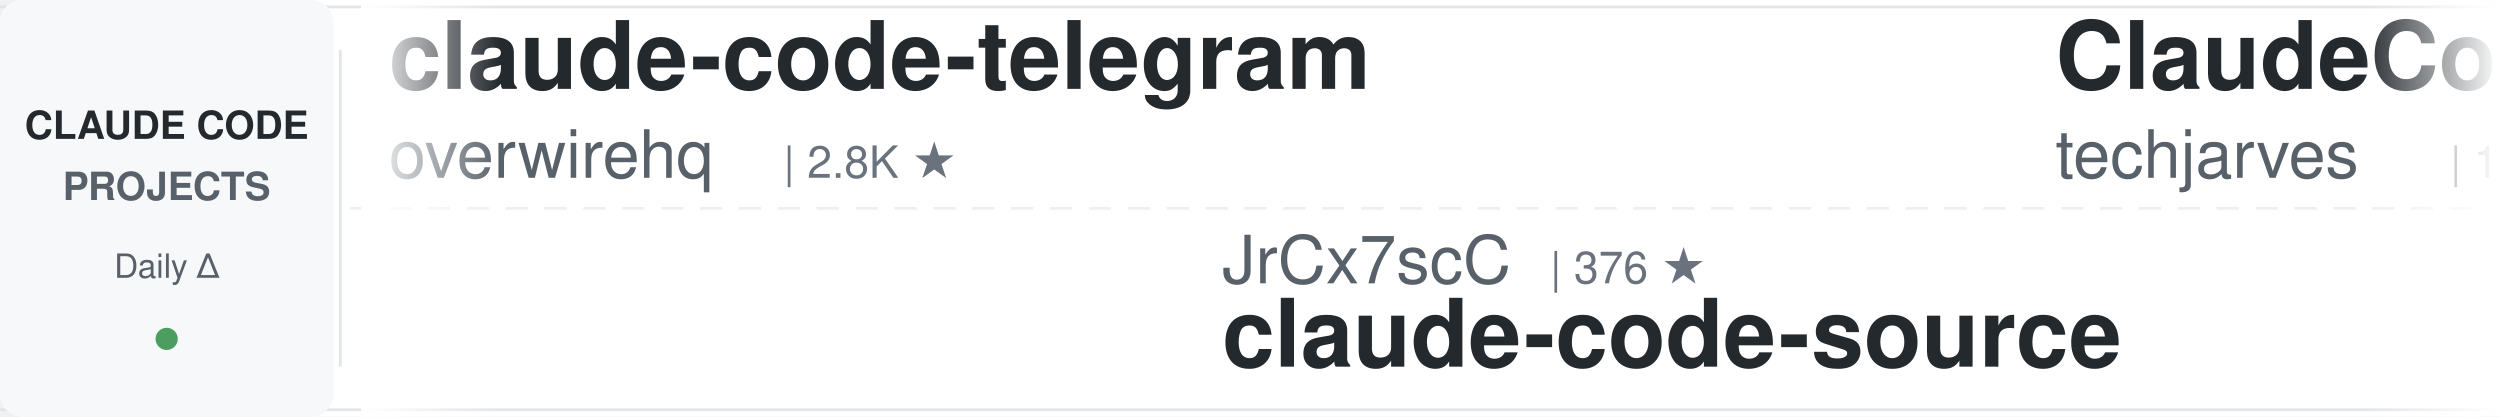
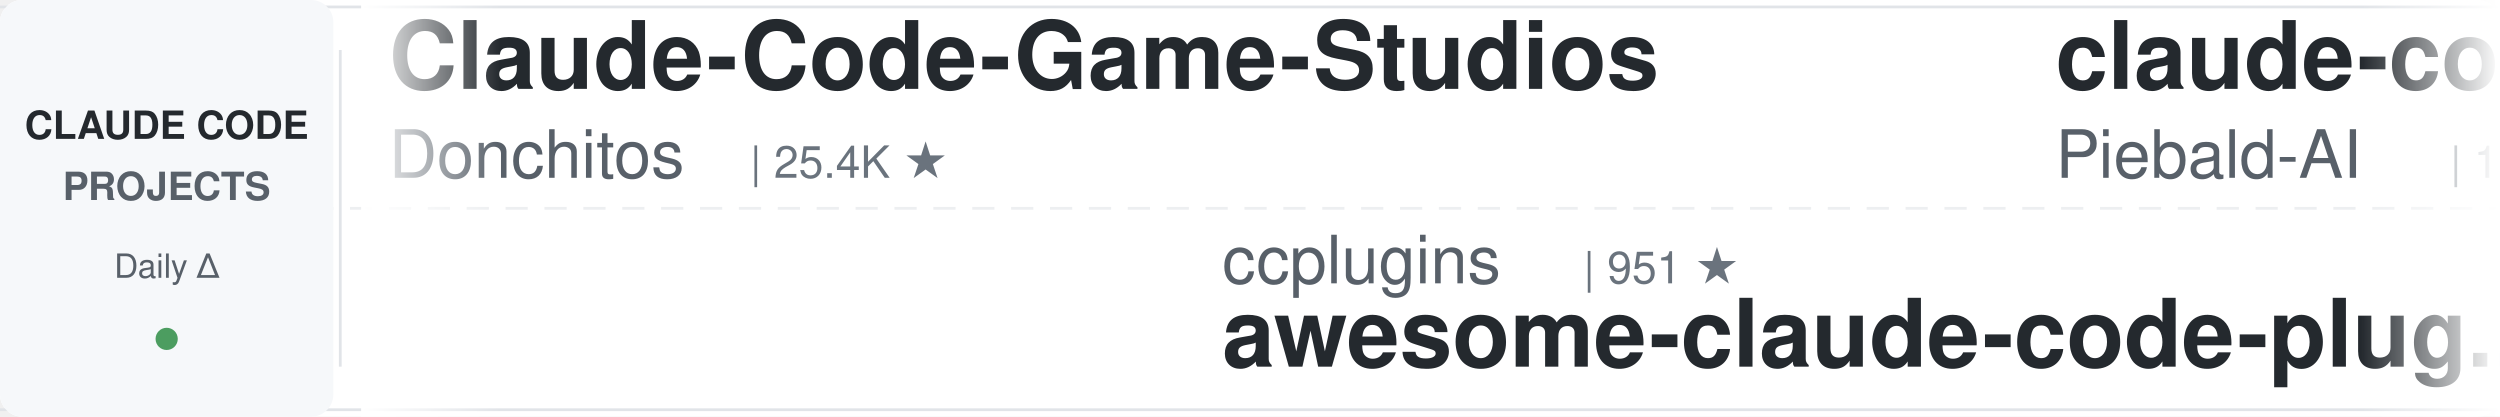
<svg xmlns="http://www.w3.org/2000/svg" width="900" height="150">
  <defs>
    <linearGradient id="leftFade" x1="0%" y1="0%" x2="100%" y2="0%">
      <stop offset="0%" style="stop-color:#ffffff;stop-opacity:1" />
      <stop offset="100%" style="stop-color:#ffffff;stop-opacity:0" />
    </linearGradient>
    <linearGradient id="rightFade" x1="0%" y1="0%" x2="100%" y2="0%">
      <stop offset="0%" style="stop-color:#ffffff;stop-opacity:0" />
      <stop offset="100%" style="stop-color:#ffffff;stop-opacity:1" />
    </linearGradient>
  </defs>
  <rect width="900" height="150" fill="#ffffff" rx="8" />
  <rect x="0" y="2" width="900" height="1" fill="#e1e4e8" />
  <rect x="0" y="147" width="900" height="1" fill="#e1e4e8" />
  <line x1="0" y1="75" x2="900" y2="75" stroke="#e1e4e8" stroke-width="1" stroke-dasharray="8 6" opacity="0.6" />
  <rect x="0" y="0" width="120" height="150" fill="#f6f8fa" rx="8" />
  <text x="60" y="50" font-family="-apple-system, BlinkMacSystemFont, 'Segoe UI', Helvetica, Arial, sans-serif" font-size="14" font-weight="600" fill="#24292e" text-anchor="middle">CLAUDE CODE</text>
  <text x="60" y="72" font-family="-apple-system, BlinkMacSystemFont, 'Segoe UI', Helvetica, Arial, sans-serif" font-size="14" font-weight="600" fill="#586069" text-anchor="middle">PROJECTS</text>
  <text x="60" y="100" font-family="-apple-system, BlinkMacSystemFont, 'Segoe UI', Helvetica, Arial, sans-serif" font-size="12" font-weight="500" fill="#586069" text-anchor="middle">Daily Δ</text>
  <circle cx="60" cy="122" r="4" fill="#22863a" opacity="0.8" />
  <rect x="122" y="18" width="1" height="114" fill="#e1e4e8" />
  <clipPath id="tickerClip">
    <rect x="130" y="0" width="770" height="150" />
  </clipPath>
  <g clip-path="url(#tickerClip)">
    <g id="tickerItems">
      <animateTransform attributeName="transform" attributeType="XML" type="translate" from="0 0" to="-3000 0" dur="54s" repeatCount="indefinite" />
      <g transform="translate(0, 0)">
-         <text x="140" y="32" font-family="-apple-system, BlinkMacSystemFont, 'Segoe UI', Helvetica, Arial, sans-serif" font-size="34" font-weight="600" fill="#24292e">claude-code-telegram</text>
-         <text x="140" y="64" font-family="-apple-system, BlinkMacSystemFont, 'Segoe UI', Helvetica, Arial, sans-serif" font-size="24" font-weight="400" fill="#586069">overwirehq</text>
-         <text x="282" y="64" font-family="-apple-system, BlinkMacSystemFont, 'Segoe UI', Helvetica, Arial, sans-serif" font-size="16" font-weight="500" fill="#6a737d">| 2.8K ★</text>
+         <text x="140" y="32" font-family="-apple-system, BlinkMacSystemFont, 'Segoe UI', Helvetica, Arial, sans-serif" font-size="34" font-weight="600" fill="#24292e">Claude-Code-Game-Studios</text>
+         <text x="140" y="64" font-family="-apple-system, BlinkMacSystemFont, 'Segoe UI', Helvetica, Arial, sans-serif" font-size="24" font-weight="400" fill="#586069">Donchitos</text>
+         <text x="270" y="64" font-family="-apple-system, BlinkMacSystemFont, 'Segoe UI', Helvetica, Arial, sans-serif" font-size="16" font-weight="500" fill="#6a737d">| 25.4K ★</text>
      </g>
      <g transform="translate(300, 0)">
-         <text x="140" y="102" font-family="-apple-system, BlinkMacSystemFont, 'Segoe UI', Helvetica, Arial, sans-serif" font-size="24" font-weight="400" fill="#586069">JrCx7scC</text>
-         <text x="258" y="102" font-family="-apple-system, BlinkMacSystemFont, 'Segoe UI', Helvetica, Arial, sans-serif" font-size="16" font-weight="500" fill="#6a737d">| 376 ★</text>
-         <text x="140" y="132" font-family="-apple-system, BlinkMacSystemFont, 'Segoe UI', Helvetica, Arial, sans-serif" font-size="34" font-weight="600" fill="#24292e">claude-code-source</text>
+         <text x="140" y="102" font-family="-apple-system, BlinkMacSystemFont, 'Segoe UI', Helvetica, Arial, sans-serif" font-size="24" font-weight="400" fill="#586069">ccplugins</text>
+         <text x="270" y="102" font-family="-apple-system, BlinkMacSystemFont, 'Segoe UI', Helvetica, Arial, sans-serif" font-size="16" font-weight="500" fill="#6a737d">| 951 ★</text>
+         <text x="140" y="132" font-family="-apple-system, BlinkMacSystemFont, 'Segoe UI', Helvetica, Arial, sans-serif" font-size="34" font-weight="600" fill="#24292e">awesome-claude-code-plug...</text>
      </g>
      <g transform="translate(600, 0)">
-         <text x="140" y="32" font-family="-apple-system, BlinkMacSystemFont, 'Segoe UI', Helvetica, Arial, sans-serif" font-size="34" font-weight="600" fill="#24292e">ClaudeCode-Portable</text>
-         <text x="140" y="64" font-family="-apple-system, BlinkMacSystemFont, 'Segoe UI', Helvetica, Arial, sans-serif" font-size="24" font-weight="400" fill="#586069">techjarves</text>
-         <text x="282" y="64" font-family="-apple-system, BlinkMacSystemFont, 'Segoe UI', Helvetica, Arial, sans-serif" font-size="16" font-weight="500" fill="#6a737d">| 1.5K ★</text>
+         <text x="140" y="32" font-family="-apple-system, BlinkMacSystemFont, 'Segoe UI', Helvetica, Arial, sans-serif" font-size="34" font-weight="600" fill="#24292e">claude-code-system-promp...</text>
+         <text x="140" y="64" font-family="-apple-system, BlinkMacSystemFont, 'Segoe UI', Helvetica, Arial, sans-serif" font-size="24" font-weight="400" fill="#586069">Piebald-AI</text>
+         <text x="282" y="64" font-family="-apple-system, BlinkMacSystemFont, 'Segoe UI', Helvetica, Arial, sans-serif" font-size="16" font-weight="500" fill="#6a737d">| 12.8K ★</text>
      </g>
      <g transform="translate(900, 0)">
-         <text x="140" y="102" font-family="-apple-system, BlinkMacSystemFont, 'Segoe UI', Helvetica, Arial, sans-serif" font-size="24" font-weight="400" fill="#586069">VoltAgent</text>
-         <text x="270" y="102" font-family="-apple-system, BlinkMacSystemFont, 'Segoe UI', Helvetica, Arial, sans-serif" font-size="16" font-weight="500" fill="#6a737d">| 25.3K ★</text>
-         <text x="140" y="132" font-family="-apple-system, BlinkMacSystemFont, 'Segoe UI', Helvetica, Arial, sans-serif" font-size="34" font-weight="600" fill="#24292e">awesome-claude-code-suba...</text>
+         <text x="140" y="102" font-family="-apple-system, BlinkMacSystemFont, 'Segoe UI', Helvetica, Arial, sans-serif" font-size="24" font-weight="400" fill="#586069">FlorianBruniaux</text>
+         <text x="342" y="102" font-family="-apple-system, BlinkMacSystemFont, 'Segoe UI', Helvetica, Arial, sans-serif" font-size="16" font-weight="500" fill="#6a737d">| 6.0K ★</text>
+         <text x="140" y="132" font-family="-apple-system, BlinkMacSystemFont, 'Segoe UI', Helvetica, Arial, sans-serif" font-size="34" font-weight="600" fill="#24292e">claude-code-ultimate-gui...</text>
      </g>
      <g transform="translate(1200, 0)">
-         <text x="140" y="32" font-family="-apple-system, BlinkMacSystemFont, 'Segoe UI', Helvetica, Arial, sans-serif" font-size="34" font-weight="600" fill="#24292e">claude-code-rev</text>
-         <text x="140" y="64" font-family="-apple-system, BlinkMacSystemFont, 'Segoe UI', Helvetica, Arial, sans-serif" font-size="24" font-weight="400" fill="#586069">oboard</text>
-         <text x="234" y="64" font-family="-apple-system, BlinkMacSystemFont, 'Segoe UI', Helvetica, Arial, sans-serif" font-size="16" font-weight="500" fill="#6a737d">| 3.3K ★</text>
+         <text x="140" y="32" font-family="-apple-system, BlinkMacSystemFont, 'Segoe UI', Helvetica, Arial, sans-serif" font-size="34" font-weight="600" fill="#24292e">claude-code-local</text>
+         <text x="140" y="64" font-family="-apple-system, BlinkMacSystemFont, 'Segoe UI', Helvetica, Arial, sans-serif" font-size="24" font-weight="400" fill="#586069">nicedreamzapp</text>
+         <text x="318" y="64" font-family="-apple-system, BlinkMacSystemFont, 'Segoe UI', Helvetica, Arial, sans-serif" font-size="16" font-weight="500" fill="#6a737d">| 3.3K ★</text>
      </g>
      <g transform="translate(1500, 0)">
-         <text x="140" y="102" font-family="-apple-system, BlinkMacSystemFont, 'Segoe UI', Helvetica, Arial, sans-serif" font-size="24" font-weight="400" fill="#586069">xu-xiang</text>
-         <text x="258" y="102" font-family="-apple-system, BlinkMacSystemFont, 'Segoe UI', Helvetica, Arial, sans-serif" font-size="16" font-weight="500" fill="#6a737d">| 2.0K ★</text>
-         <text x="140" y="132" font-family="-apple-system, BlinkMacSystemFont, 'Segoe UI', Helvetica, Arial, sans-serif" font-size="34" font-weight="600" fill="#24292e">everything-claude-code-z...</text>
+         <text x="140" y="102" font-family="-apple-system, BlinkMacSystemFont, 'Segoe UI', Helvetica, Arial, sans-serif" font-size="24" font-weight="400" fill="#586069">LING71671</text>
+         <text x="270" y="102" font-family="-apple-system, BlinkMacSystemFont, 'Segoe UI', Helvetica, Arial, sans-serif" font-size="16" font-weight="500" fill="#6a737d">| 957 ★</text>
+         <text x="140" y="132" font-family="-apple-system, BlinkMacSystemFont, 'Segoe UI', Helvetica, Arial, sans-serif" font-size="34" font-weight="600" fill="#24292e">Open-ClaudeCode</text>
      </g>
      <g transform="translate(1800, 0)">
-         <text x="140" y="32" font-family="-apple-system, BlinkMacSystemFont, 'Segoe UI', Helvetica, Arial, sans-serif" font-size="34" font-weight="600" fill="#24292e">claude-code-source-build</text>
-         <text x="140" y="64" font-family="-apple-system, BlinkMacSystemFont, 'Segoe UI', Helvetica, Arial, sans-serif" font-size="24" font-weight="400" fill="#586069">andrew-kramer-inno</text>
-         <text x="378" y="64" font-family="-apple-system, BlinkMacSystemFont, 'Segoe UI', Helvetica, Arial, sans-serif" font-size="16" font-weight="500" fill="#6a737d">| 595 ★</text>
+         <text x="140" y="32" font-family="-apple-system, BlinkMacSystemFont, 'Segoe UI', Helvetica, Arial, sans-serif" font-size="34" font-weight="600" fill="#24292e">claude-code-video-toolki...</text>
+         <text x="140" y="64" font-family="-apple-system, BlinkMacSystemFont, 'Segoe UI', Helvetica, Arial, sans-serif" font-size="24" font-weight="400" fill="#586069">digitalsamba</text>
+         <text x="306" y="64" font-family="-apple-system, BlinkMacSystemFont, 'Segoe UI', Helvetica, Arial, sans-serif" font-size="16" font-weight="500" fill="#6a737d">| 2.1K ★</text>
      </g>
      <g transform="translate(2100, 0)">
-         <text x="140" y="102" font-family="-apple-system, BlinkMacSystemFont, 'Segoe UI', Helvetica, Arial, sans-serif" font-size="24" font-weight="400" fill="#586069">davila7</text>
-         <text x="246" y="102" font-family="-apple-system, BlinkMacSystemFont, 'Segoe UI', Helvetica, Arial, sans-serif" font-size="16" font-weight="500" fill="#6a737d">| 31.7K ★</text>
-         <text x="140" y="132" font-family="-apple-system, BlinkMacSystemFont, 'Segoe UI', Helvetica, Arial, sans-serif" font-size="34" font-weight="600" fill="#24292e">claude-code-templates</text>
+         <text x="140" y="102" font-family="-apple-system, BlinkMacSystemFont, 'Segoe UI', Helvetica, Arial, sans-serif" font-size="24" font-weight="400" fill="#586069">overwirehq</text>
+         <text x="282" y="102" font-family="-apple-system, BlinkMacSystemFont, 'Segoe UI', Helvetica, Arial, sans-serif" font-size="16" font-weight="500" fill="#6a737d">| 2.8K ★</text>
+         <text x="140" y="132" font-family="-apple-system, BlinkMacSystemFont, 'Segoe UI', Helvetica, Arial, sans-serif" font-size="34" font-weight="600" fill="#24292e">claude-code-telegram</text>
      </g>
      <g transform="translate(2400, 0)">
-         <text x="140" y="32" font-family="-apple-system, BlinkMacSystemFont, 'Segoe UI', Helvetica, Arial, sans-serif" font-size="34" font-weight="600" fill="#24292e">claude_code_src</text>
-         <text x="140" y="64" font-family="-apple-system, BlinkMacSystemFont, 'Segoe UI', Helvetica, Arial, sans-serif" font-size="24" font-weight="400" fill="#586069">ponponon</text>
-         <text x="258" y="64" font-family="-apple-system, BlinkMacSystemFont, 'Segoe UI', Helvetica, Arial, sans-serif" font-size="16" font-weight="500" fill="#6a737d">| 2.3K ★</text>
+         <text x="140" y="32" font-family="-apple-system, BlinkMacSystemFont, 'Segoe UI', Helvetica, Arial, sans-serif" font-size="34" font-weight="600" fill="#24292e">awesome-claude-code-tool...</text>
+         <text x="140" y="64" font-family="-apple-system, BlinkMacSystemFont, 'Segoe UI', Helvetica, Arial, sans-serif" font-size="24" font-weight="400" fill="#586069">rohitg00</text>
+         <text x="258" y="64" font-family="-apple-system, BlinkMacSystemFont, 'Segoe UI', Helvetica, Arial, sans-serif" font-size="16" font-weight="500" fill="#6a737d">| 2.6K ★</text>
      </g>
      <g transform="translate(2700, 0)">
-         <text x="140" y="102" font-family="-apple-system, BlinkMacSystemFont, 'Segoe UI', Helvetica, Arial, sans-serif" font-size="24" font-weight="400" fill="#586069">asgeirtj</text>
-         <text x="258" y="102" font-family="-apple-system, BlinkMacSystemFont, 'Segoe UI', Helvetica, Arial, sans-serif" font-size="16" font-weight="500" fill="#6a737d">| 68.2K ★</text>
-         <text x="140" y="132" font-family="-apple-system, BlinkMacSystemFont, 'Segoe UI', Helvetica, Arial, sans-serif" font-size="34" font-weight="600" fill="#24292e">system_prompts_leaks</text>
+         <text x="140" y="102" font-family="-apple-system, BlinkMacSystemFont, 'Segoe UI', Helvetica, Arial, sans-serif" font-size="24" font-weight="400" fill="#586069">techjarves</text>
+         <text x="282" y="102" font-family="-apple-system, BlinkMacSystemFont, 'Segoe UI', Helvetica, Arial, sans-serif" font-size="16" font-weight="500" fill="#6a737d">| 1.5K ★</text>
+         <text x="140" y="132" font-family="-apple-system, BlinkMacSystemFont, 'Segoe UI', Helvetica, Arial, sans-serif" font-size="34" font-weight="600" fill="#24292e">ClaudeCode-Portable</text>
      </g>
      <g transform="translate(3000, 0)">
-         <text x="140" y="32" font-family="-apple-system, BlinkMacSystemFont, 'Segoe UI', Helvetica, Arial, sans-serif" font-size="34" font-weight="600" fill="#24292e">claude-code-telegram</text>
-         <text x="140" y="64" font-family="-apple-system, BlinkMacSystemFont, 'Segoe UI', Helvetica, Arial, sans-serif" font-size="24" font-weight="400" fill="#586069">overwirehq</text>
-         <text x="282" y="64" font-family="-apple-system, BlinkMacSystemFont, 'Segoe UI', Helvetica, Arial, sans-serif" font-size="16" font-weight="500" fill="#6a737d">| 2.8K ★</text>
+         <text x="140" y="32" font-family="-apple-system, BlinkMacSystemFont, 'Segoe UI', Helvetica, Arial, sans-serif" font-size="34" font-weight="600" fill="#24292e">Claude-Code-Game-Studios</text>
+         <text x="140" y="64" font-family="-apple-system, BlinkMacSystemFont, 'Segoe UI', Helvetica, Arial, sans-serif" font-size="24" font-weight="400" fill="#586069">Donchitos</text>
+         <text x="270" y="64" font-family="-apple-system, BlinkMacSystemFont, 'Segoe UI', Helvetica, Arial, sans-serif" font-size="16" font-weight="500" fill="#6a737d">| 25.4K ★</text>
      </g>
      <g transform="translate(3300, 0)">
-         <text x="140" y="102" font-family="-apple-system, BlinkMacSystemFont, 'Segoe UI', Helvetica, Arial, sans-serif" font-size="24" font-weight="400" fill="#586069">JrCx7scC</text>
-         <text x="258" y="102" font-family="-apple-system, BlinkMacSystemFont, 'Segoe UI', Helvetica, Arial, sans-serif" font-size="16" font-weight="500" fill="#6a737d">| 376 ★</text>
-         <text x="140" y="132" font-family="-apple-system, BlinkMacSystemFont, 'Segoe UI', Helvetica, Arial, sans-serif" font-size="34" font-weight="600" fill="#24292e">claude-code-source</text>
+         <text x="140" y="102" font-family="-apple-system, BlinkMacSystemFont, 'Segoe UI', Helvetica, Arial, sans-serif" font-size="24" font-weight="400" fill="#586069">ccplugins</text>
+         <text x="270" y="102" font-family="-apple-system, BlinkMacSystemFont, 'Segoe UI', Helvetica, Arial, sans-serif" font-size="16" font-weight="500" fill="#6a737d">| 951 ★</text>
+         <text x="140" y="132" font-family="-apple-system, BlinkMacSystemFont, 'Segoe UI', Helvetica, Arial, sans-serif" font-size="34" font-weight="600" fill="#24292e">awesome-claude-code-plug...</text>
      </g>
      <g transform="translate(3600, 0)">
-         <text x="140" y="32" font-family="-apple-system, BlinkMacSystemFont, 'Segoe UI', Helvetica, Arial, sans-serif" font-size="34" font-weight="600" fill="#24292e">ClaudeCode-Portable</text>
-         <text x="140" y="64" font-family="-apple-system, BlinkMacSystemFont, 'Segoe UI', Helvetica, Arial, sans-serif" font-size="24" font-weight="400" fill="#586069">techjarves</text>
-         <text x="282" y="64" font-family="-apple-system, BlinkMacSystemFont, 'Segoe UI', Helvetica, Arial, sans-serif" font-size="16" font-weight="500" fill="#6a737d">| 1.5K ★</text>
+         <text x="140" y="32" font-family="-apple-system, BlinkMacSystemFont, 'Segoe UI', Helvetica, Arial, sans-serif" font-size="34" font-weight="600" fill="#24292e">claude-code-system-promp...</text>
+         <text x="140" y="64" font-family="-apple-system, BlinkMacSystemFont, 'Segoe UI', Helvetica, Arial, sans-serif" font-size="24" font-weight="400" fill="#586069">Piebald-AI</text>
+         <text x="282" y="64" font-family="-apple-system, BlinkMacSystemFont, 'Segoe UI', Helvetica, Arial, sans-serif" font-size="16" font-weight="500" fill="#6a737d">| 12.8K ★</text>
      </g>
      <g transform="translate(3900, 0)">
-         <text x="140" y="102" font-family="-apple-system, BlinkMacSystemFont, 'Segoe UI', Helvetica, Arial, sans-serif" font-size="24" font-weight="400" fill="#586069">VoltAgent</text>
-         <text x="270" y="102" font-family="-apple-system, BlinkMacSystemFont, 'Segoe UI', Helvetica, Arial, sans-serif" font-size="16" font-weight="500" fill="#6a737d">| 25.3K ★</text>
-         <text x="140" y="132" font-family="-apple-system, BlinkMacSystemFont, 'Segoe UI', Helvetica, Arial, sans-serif" font-size="34" font-weight="600" fill="#24292e">awesome-claude-code-suba...</text>
+         <text x="140" y="102" font-family="-apple-system, BlinkMacSystemFont, 'Segoe UI', Helvetica, Arial, sans-serif" font-size="24" font-weight="400" fill="#586069">FlorianBruniaux</text>
+         <text x="342" y="102" font-family="-apple-system, BlinkMacSystemFont, 'Segoe UI', Helvetica, Arial, sans-serif" font-size="16" font-weight="500" fill="#6a737d">| 6.0K ★</text>
+         <text x="140" y="132" font-family="-apple-system, BlinkMacSystemFont, 'Segoe UI', Helvetica, Arial, sans-serif" font-size="34" font-weight="600" fill="#24292e">claude-code-ultimate-gui...</text>
      </g>
    </g>
  </g>
  <rect x="130" y="0" width="50" height="150" fill="url(#leftFade)" />
  <rect x="850" y="0" width="50" height="150" fill="url(#rightFade)" />
</svg>
